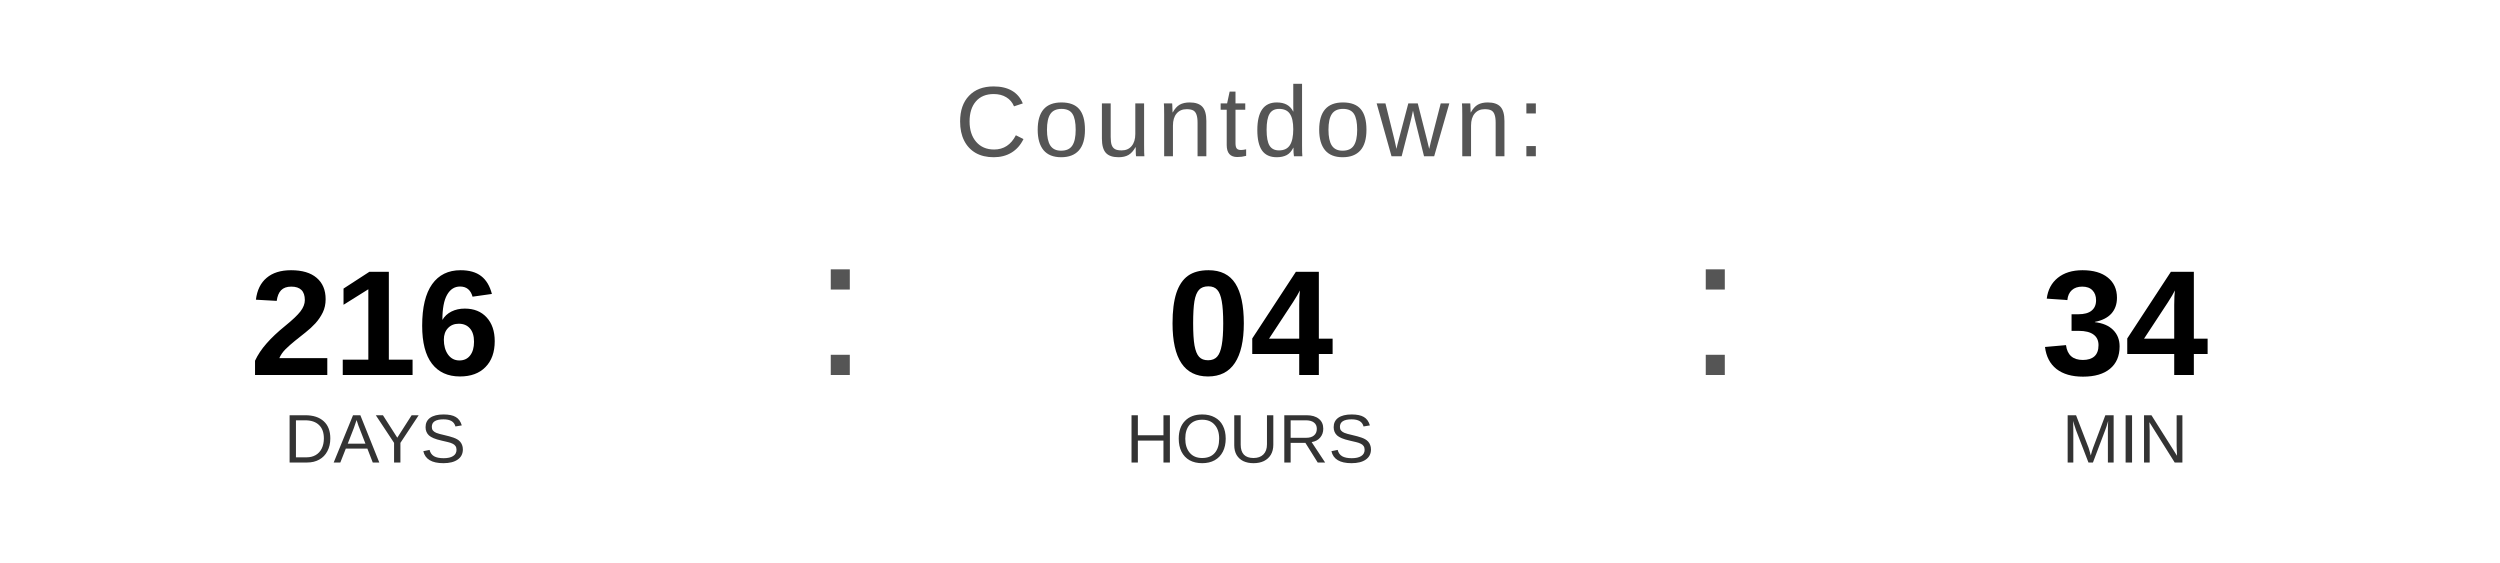
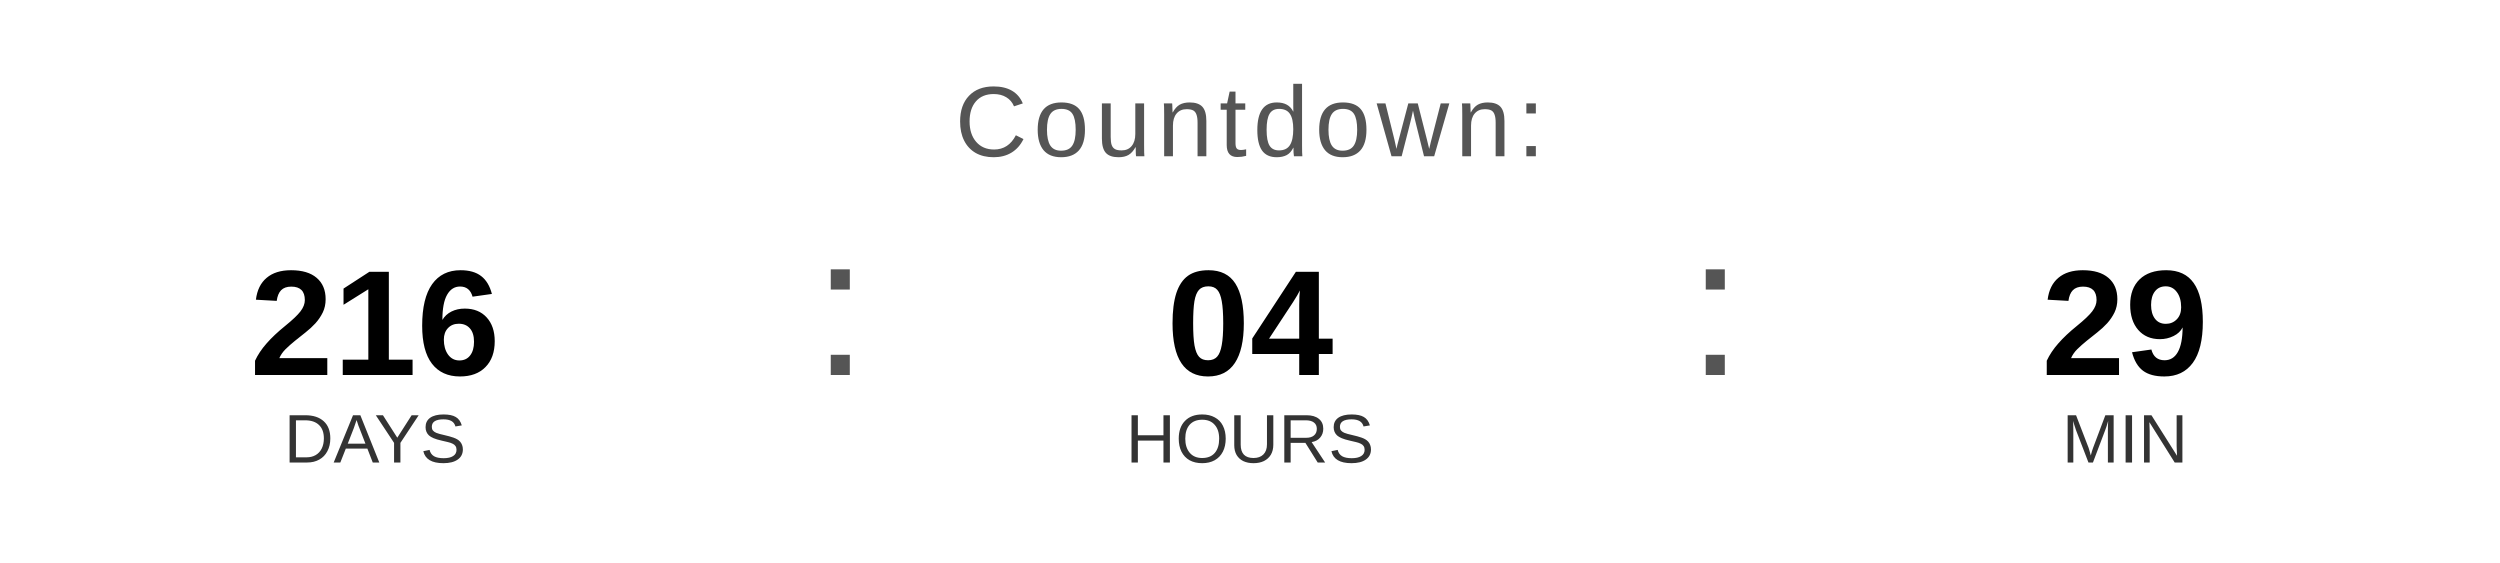
<svg xmlns="http://www.w3.org/2000/svg" width="400" height="90" viewBox="0 0 400 90">
  <text x="200" y="25" font-family="Arial, Helvetica, sans-serif" font-size="16" fill="#555555" text-anchor="middle" letter-spacing="1">
    Countdown:
  </text>
  <text x="60" y="60" font-family="Arial, Helvetica, sans-serif" font-size="24" font-weight="bold" fill="#000000" text-anchor="middle">216</text>
  <text x="60" y="74" font-family="Arial, Helvetica, sans-serif" font-size="11" fill="#333333" text-anchor="middle">DAYS</text>
  <text x="130" y="60" font-family="Arial, sans-serif" font-size="32" fill="#555555">:</text>
  <text x="200" y="60" font-family="Arial, Helvetica, sans-serif" font-size="24" font-weight="bold" fill="#000000" text-anchor="middle">04</text>
  <text x="200" y="74" font-family="Arial, Helvetica, sans-serif" font-size="11" fill="#333333" text-anchor="middle">HOURS</text>
  <text x="270" y="60" font-family="Arial, sans-serif" font-size="32" fill="#555555">:</text>
-   <text x="340" y="60" font-family="Arial, Helvetica, sans-serif" font-size="24" font-weight="bold" fill="#000000" text-anchor="middle">34</text>
+   <text x="340" y="60" font-family="Arial, Helvetica, sans-serif" font-size="24" font-weight="bold" fill="#000000" text-anchor="middle">29</text>
  <text x="340" y="74" font-family="Arial, Helvetica, sans-serif" font-size="11" fill="#333333" text-anchor="middle">MIN</text>
</svg>
